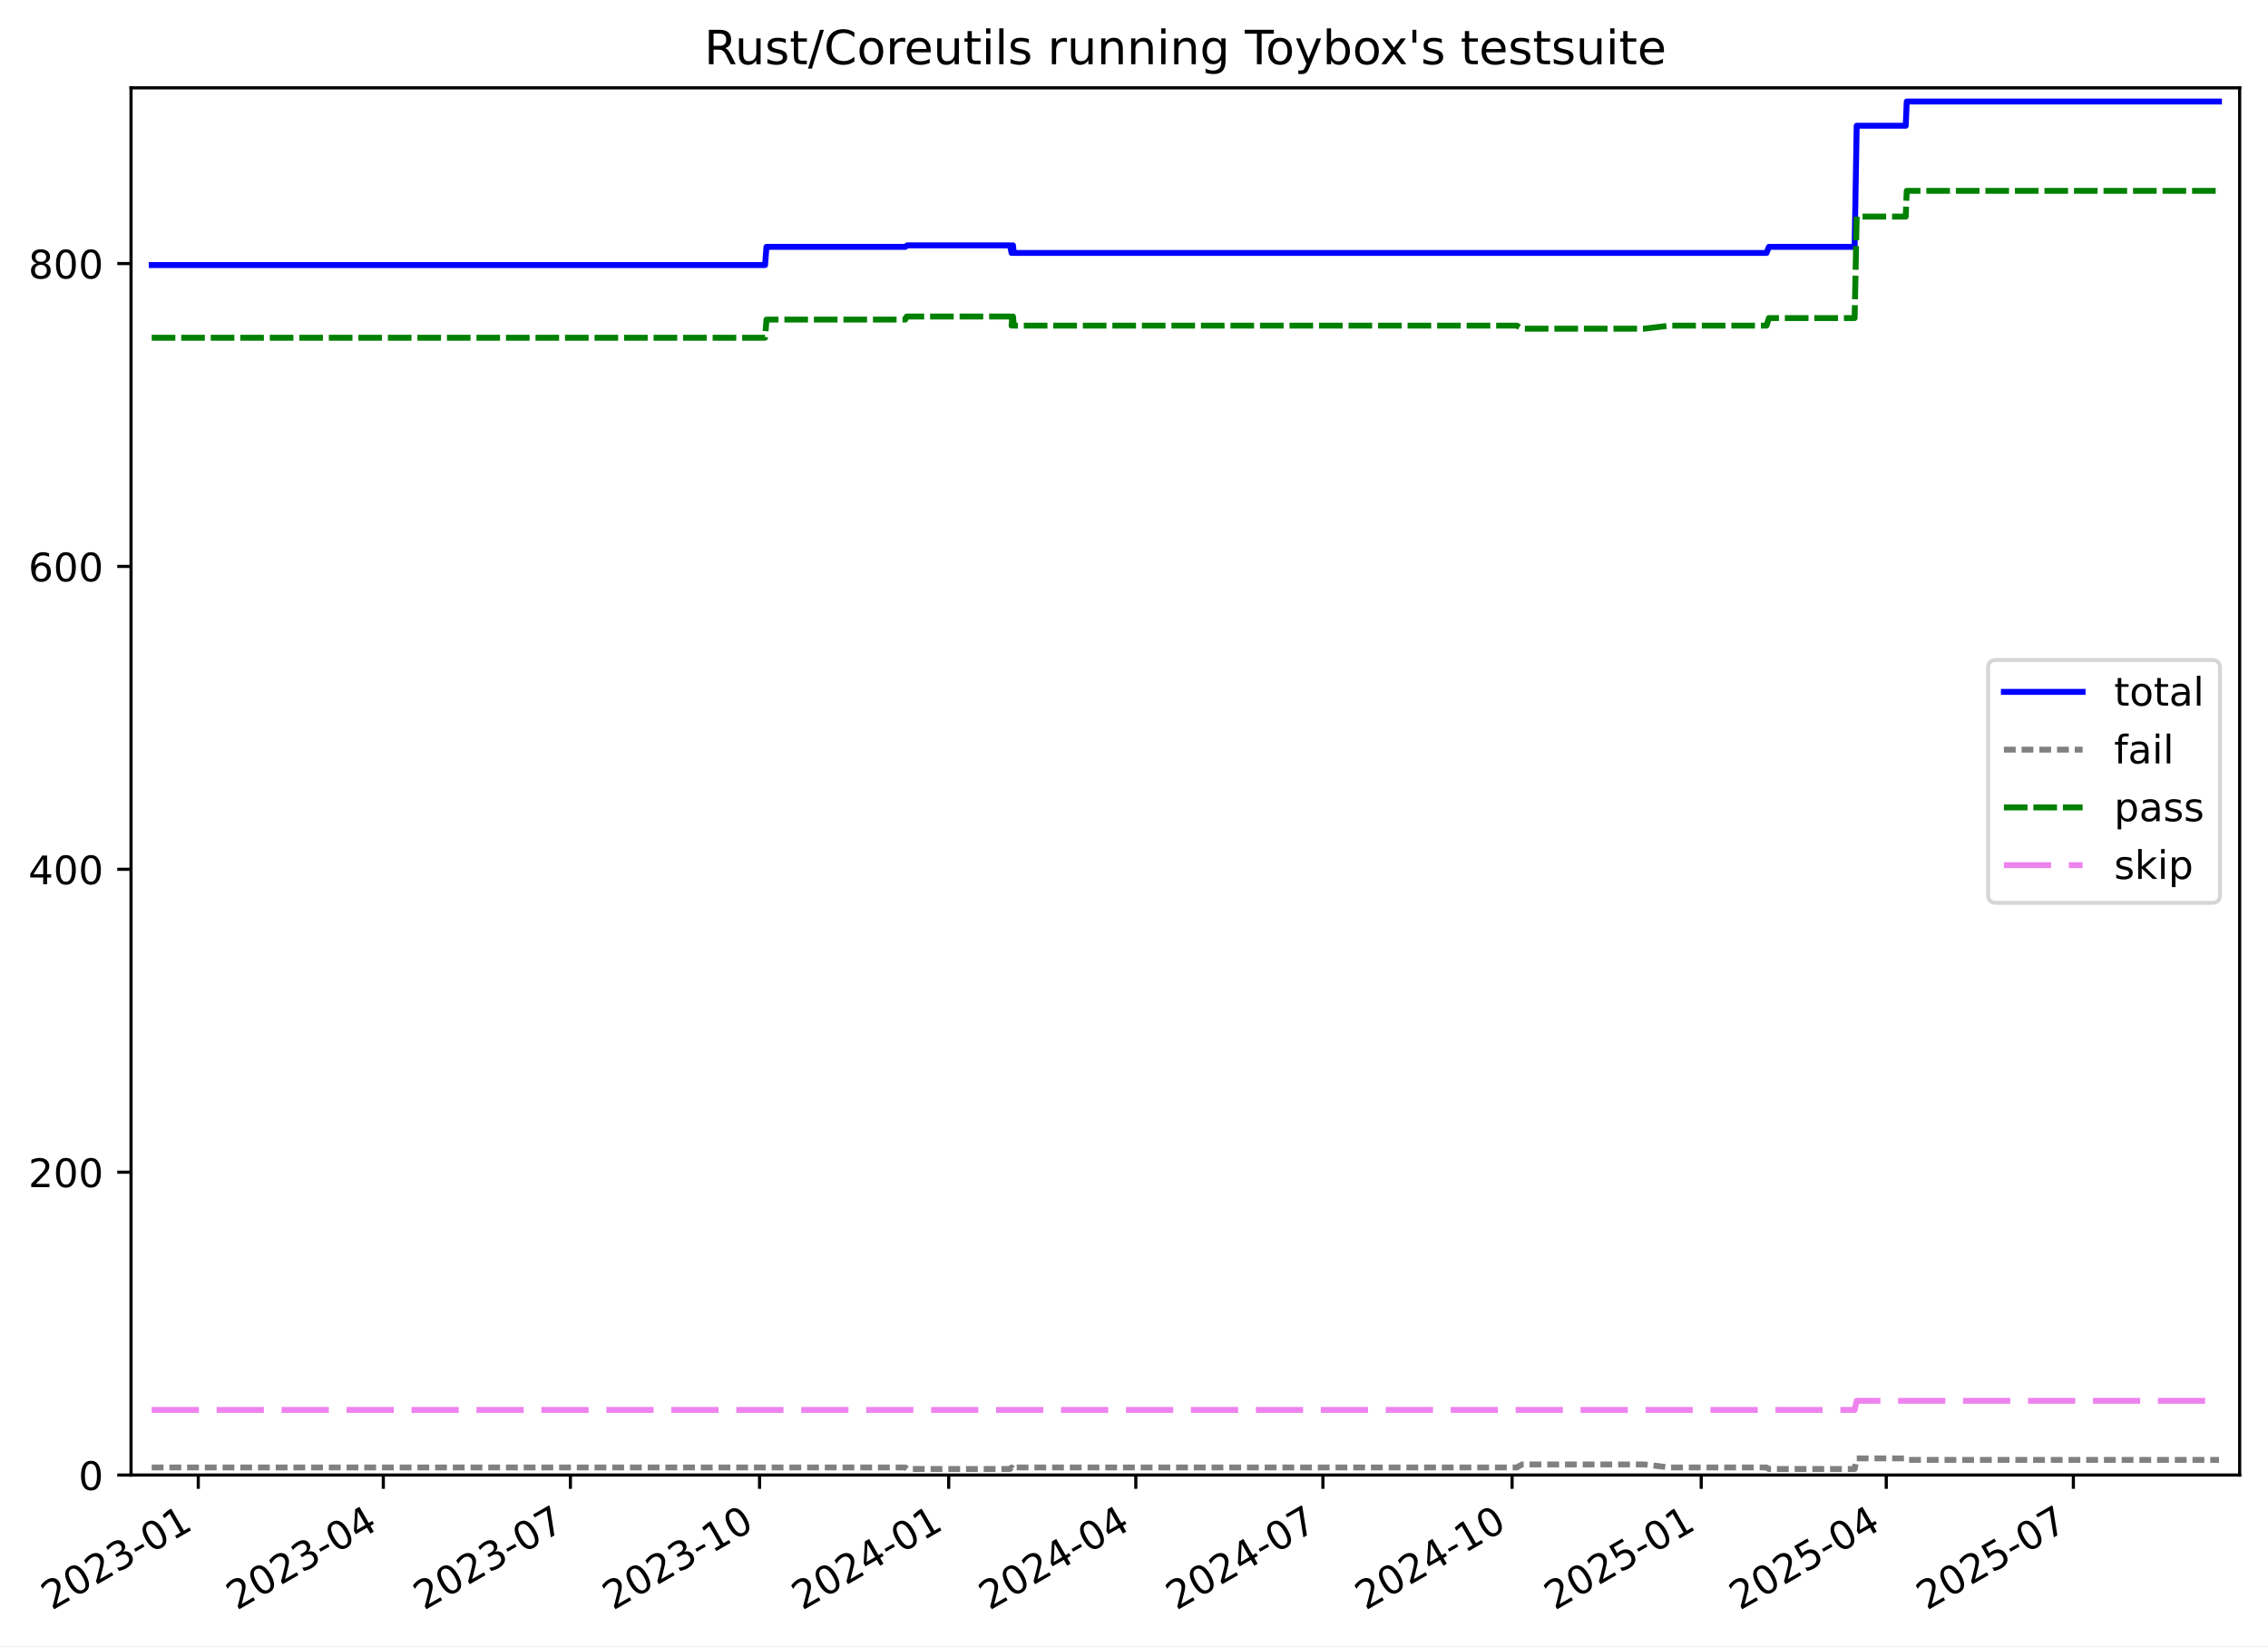
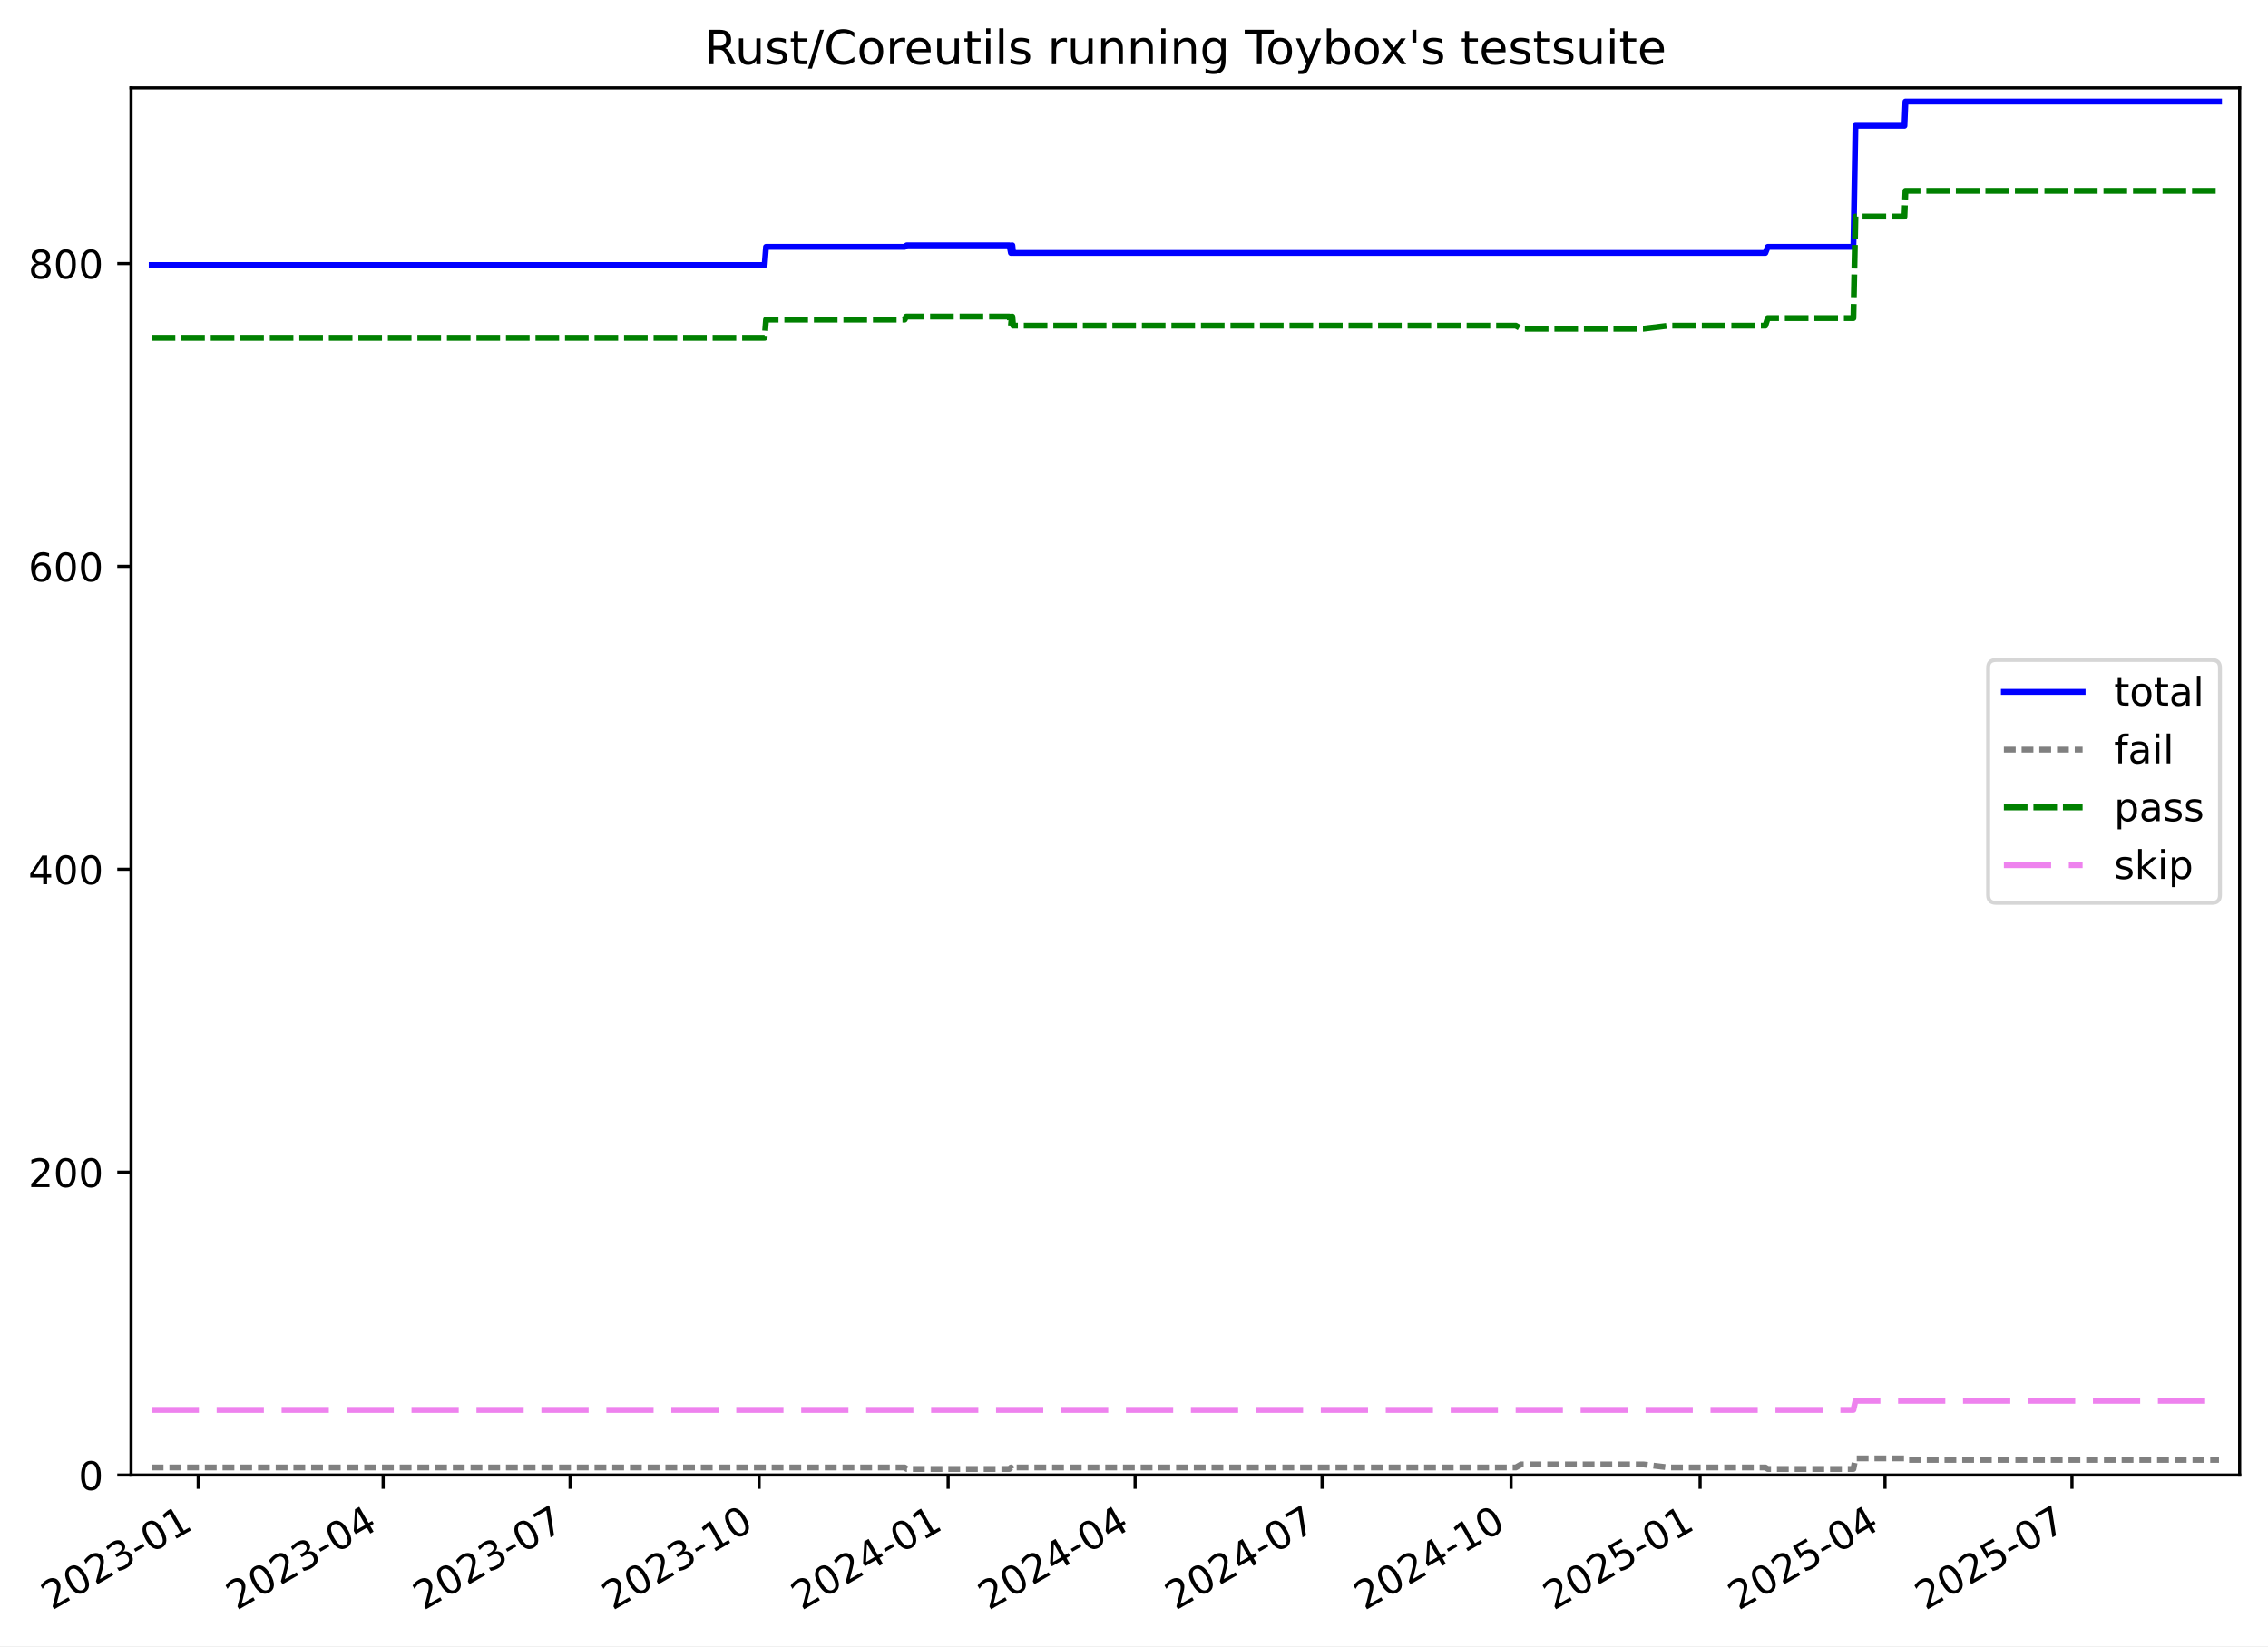
<svg xmlns="http://www.w3.org/2000/svg" xmlns:xlink="http://www.w3.org/1999/xlink" width="576.168pt" height="418.303pt" viewBox="0 0 576.168 418.303" version="1.1">
  <defs>
    <style type="text/css">*{stroke-linejoin: round; stroke-linecap: butt}</style>
  </defs>
  <g id="figure_1">
    <g id="patch_1">
      <path d="M -0 418.303  L 576.168 418.303  L 576.168 0  L -0 0  z " style="fill: #ffffff" />
    </g>
    <g id="axes_1">
      <g id="patch_2">
        <path d="M 33.288 374.83  L 568.967 374.83  L 568.967 22.318  L 33.288 22.318  z " style="fill: #ffffff" />
      </g>
      <g id="matplotlib.axis_1">
        <g id="xtick_1">
          <g id="line2d_1">
            <defs>
-               <path id="mce7ec4422e" d="M 0 0  L 0 3.5  " style="stroke: #000000; stroke-width: 0.8" />
-             </defs>
-             <g>
-               <use xlink:href="#mce7ec4422e" x="50.368" y="374.83" style="stroke: #000000; stroke-width: 0.8" />
+               <path id="mf831e1b6e1" d="M 0 0  L 0 3.5  " style="stroke: #000000; stroke-width: 0.8" />
+             </defs>
+             <g>
+               <use xlink:href="#mf831e1b6e1" x="50.359" y="374.83" style="stroke: #000000; stroke-width: 0.8" />
            </g>
          </g>
          <g id="text_1">
-             <g transform="translate(13.14308 409.302) rotate(-30) scale(0.1 -0.1)">
+             <g transform="translate(13.13456 409.302) rotate(-30) scale(0.1 -0.1)">
              <defs>
                <path id="DejaVuSans-32" d="M 1228 531  L 3431 531  L 3431 0  L 469 0  L 469 531  Q 828 903 1448 1529  Q 2069 2156 2228 2338  Q 2531 2678 2651 2914  Q 2772 3150 2772 3378  Q 2772 3750 2511 3984  Q 2250 4219 1831 4219  Q 1534 4219 1204 4116  Q 875 4013 500 3803  L 500 4441  Q 881 4594 1212 4672  Q 1544 4750 1819 4750  Q 2544 4750 2975 4387  Q 3406 4025 3406 3419  Q 3406 3131 3298 2873  Q 3191 2616 2906 2266  Q 2828 2175 2409 1742  Q 1991 1309 1228 531  z " transform="scale(0.015625)" />
                <path id="DejaVuSans-30" d="M 2034 4250  Q 1547 4250 1301 3770  Q 1056 3291 1056 2328  Q 1056 1369 1301 889  Q 1547 409 2034 409  Q 2525 409 2770 889  Q 3016 1369 3016 2328  Q 3016 3291 2770 3770  Q 2525 4250 2034 4250  z M 2034 4750  Q 2819 4750 3233 4129  Q 3647 3509 3647 2328  Q 3647 1150 3233 529  Q 2819 -91 2034 -91  Q 1250 -91 836 529  Q 422 1150 422 2328  Q 422 3509 836 4129  Q 1250 4750 2034 4750  z " transform="scale(0.015625)" />
                <path id="DejaVuSans-33" d="M 2597 2516  Q 3050 2419 3304 2112  Q 3559 1806 3559 1356  Q 3559 666 3084 287  Q 2609 -91 1734 -91  Q 1441 -91 1130 -33  Q 819 25 488 141  L 488 750  Q 750 597 1062 519  Q 1375 441 1716 441  Q 2309 441 2620 675  Q 2931 909 2931 1356  Q 2931 1769 2642 2001  Q 2353 2234 1838 2234  L 1294 2234  L 1294 2753  L 1863 2753  Q 2328 2753 2575 2939  Q 2822 3125 2822 3475  Q 2822 3834 2567 4026  Q 2313 4219 1838 4219  Q 1578 4219 1281 4162  Q 984 4106 628 3988  L 628 4550  Q 988 4650 1302 4700  Q 1616 4750 1894 4750  Q 2613 4750 3031 4423  Q 3450 4097 3450 3541  Q 3450 3153 3228 2886  Q 3006 2619 2597 2516  z " transform="scale(0.015625)" />
                <path id="DejaVuSans-2d" d="M 313 2009  L 1997 2009  L 1997 1497  L 313 1497  L 313 2009  z " transform="scale(0.015625)" />
                <path id="DejaVuSans-31" d="M 794 531  L 1825 531  L 1825 4091  L 703 3866  L 703 4441  L 1819 4666  L 2450 4666  L 2450 531  L 3481 531  L 3481 0  L 794 0  L 794 531  z " transform="scale(0.015625)" />
              </defs>
              <use xlink:href="#DejaVuSans-32" />
              <use xlink:href="#DejaVuSans-30" x="63.623" />
              <use xlink:href="#DejaVuSans-32" x="127.246" />
              <use xlink:href="#DejaVuSans-33" x="190.869" />
              <use xlink:href="#DejaVuSans-2d" x="254.492" />
              <use xlink:href="#DejaVuSans-30" x="290.576" />
              <use xlink:href="#DejaVuSans-31" x="354.199" />
            </g>
          </g>
        </g>
        <g id="xtick_2">
          <g id="line2d_2">
            <g>
-               <use xlink:href="#mce7ec4422e" x="97.376" y="374.83" style="stroke: #000000; stroke-width: 0.8" />
+               <use xlink:href="#mf831e1b6e1" x="97.334" y="374.83" style="stroke: #000000; stroke-width: 0.8" />
            </g>
          </g>
          <g id="text_2">
-             <g transform="translate(60.15163 409.302) rotate(-30) scale(0.1 -0.1)">
+             <g transform="translate(60.10921 409.302) rotate(-30) scale(0.1 -0.1)">
              <defs>
                <path id="DejaVuSans-34" d="M 2419 4116  L 825 1625  L 2419 1625  L 2419 4116  z M 2253 4666  L 3047 4666  L 3047 1625  L 3713 1625  L 3713 1100  L 3047 1100  L 3047 0  L 2419 0  L 2419 1100  L 313 1100  L 313 1709  L 2253 4666  z " transform="scale(0.015625)" />
              </defs>
              <use xlink:href="#DejaVuSans-32" />
              <use xlink:href="#DejaVuSans-30" x="63.623" />
              <use xlink:href="#DejaVuSans-32" x="127.246" />
              <use xlink:href="#DejaVuSans-33" x="190.869" />
              <use xlink:href="#DejaVuSans-2d" x="254.492" />
              <use xlink:href="#DejaVuSans-30" x="290.576" />
              <use xlink:href="#DejaVuSans-34" x="354.199" />
            </g>
          </g>
        </g>
        <g id="xtick_3">
          <g id="line2d_3">
            <g>
-               <use xlink:href="#mce7ec4422e" x="144.907" y="374.83" style="stroke: #000000; stroke-width: 0.8" />
+               <use xlink:href="#mf831e1b6e1" x="144.831" y="374.83" style="stroke: #000000; stroke-width: 0.8" />
            </g>
          </g>
          <g id="text_3">
-             <g transform="translate(107.6825 409.302) rotate(-30) scale(0.1 -0.1)">
+             <g transform="translate(107.6058 409.302) rotate(-30) scale(0.1 -0.1)">
              <defs>
                <path id="DejaVuSans-37" d="M 525 4666  L 3525 4666  L 3525 4397  L 1831 0  L 1172 0  L 2766 4134  L 525 4134  L 525 4666  z " transform="scale(0.015625)" />
              </defs>
              <use xlink:href="#DejaVuSans-32" />
              <use xlink:href="#DejaVuSans-30" x="63.623" />
              <use xlink:href="#DejaVuSans-32" x="127.246" />
              <use xlink:href="#DejaVuSans-33" x="190.869" />
              <use xlink:href="#DejaVuSans-2d" x="254.492" />
              <use xlink:href="#DejaVuSans-30" x="290.576" />
              <use xlink:href="#DejaVuSans-37" x="354.199" />
            </g>
          </g>
        </g>
        <g id="xtick_4">
          <g id="line2d_4">
            <g>
-               <use xlink:href="#mce7ec4422e" x="192.96" y="374.83" style="stroke: #000000; stroke-width: 0.8" />
+               <use xlink:href="#mf831e1b6e1" x="192.849" y="374.83" style="stroke: #000000; stroke-width: 0.8" />
            </g>
          </g>
          <g id="text_4">
-             <g transform="translate(155.7357 409.302) rotate(-30) scale(0.1 -0.1)">
+             <g transform="translate(155.6243 409.302) rotate(-30) scale(0.1 -0.1)">
              <use xlink:href="#DejaVuSans-32" />
              <use xlink:href="#DejaVuSans-30" x="63.623" />
              <use xlink:href="#DejaVuSans-32" x="127.246" />
              <use xlink:href="#DejaVuSans-33" x="190.869" />
              <use xlink:href="#DejaVuSans-2d" x="254.492" />
              <use xlink:href="#DejaVuSans-31" x="290.576" />
              <use xlink:href="#DejaVuSans-30" x="354.199" />
            </g>
          </g>
        </g>
        <g id="xtick_5">
          <g id="line2d_5">
            <g>
-               <use xlink:href="#mce7ec4422e" x="241.014" y="374.83" style="stroke: #000000; stroke-width: 0.8" />
+               <use xlink:href="#mf831e1b6e1" x="240.868" y="374.83" style="stroke: #000000; stroke-width: 0.8" />
            </g>
          </g>
          <g id="text_5">
-             <g transform="translate(203.7888 409.302) rotate(-30) scale(0.1 -0.1)">
+             <g transform="translate(203.6429 409.302) rotate(-30) scale(0.1 -0.1)">
              <use xlink:href="#DejaVuSans-32" />
              <use xlink:href="#DejaVuSans-30" x="63.623" />
              <use xlink:href="#DejaVuSans-32" x="127.246" />
              <use xlink:href="#DejaVuSans-34" x="190.869" />
              <use xlink:href="#DejaVuSans-2d" x="254.492" />
              <use xlink:href="#DejaVuSans-30" x="290.576" />
              <use xlink:href="#DejaVuSans-31" x="354.199" />
            </g>
          </g>
        </g>
        <g id="xtick_6">
          <g id="line2d_6">
            <g>
-               <use xlink:href="#mce7ec4422e" x="288.545" y="374.83" style="stroke: #000000; stroke-width: 0.8" />
+               <use xlink:href="#mf831e1b6e1" x="288.364" y="374.83" style="stroke: #000000; stroke-width: 0.8" />
            </g>
          </g>
          <g id="text_6">
-             <g transform="translate(251.3197 409.302) rotate(-30) scale(0.1 -0.1)">
+             <g transform="translate(251.1395 409.302) rotate(-30) scale(0.1 -0.1)">
              <use xlink:href="#DejaVuSans-32" />
              <use xlink:href="#DejaVuSans-30" x="63.623" />
              <use xlink:href="#DejaVuSans-32" x="127.246" />
              <use xlink:href="#DejaVuSans-34" x="190.869" />
              <use xlink:href="#DejaVuSans-2d" x="254.492" />
              <use xlink:href="#DejaVuSans-30" x="290.576" />
              <use xlink:href="#DejaVuSans-34" x="354.199" />
            </g>
          </g>
        </g>
        <g id="xtick_7">
          <g id="line2d_7">
            <g>
-               <use xlink:href="#mce7ec4422e" x="336.075" y="374.83" style="stroke: #000000; stroke-width: 0.8" />
+               <use xlink:href="#mf831e1b6e1" x="335.861" y="374.83" style="stroke: #000000; stroke-width: 0.8" />
            </g>
          </g>
          <g id="text_7">
-             <g transform="translate(298.8506 409.302) rotate(-30) scale(0.1 -0.1)">
+             <g transform="translate(298.6361 409.302) rotate(-30) scale(0.1 -0.1)">
              <use xlink:href="#DejaVuSans-32" />
              <use xlink:href="#DejaVuSans-30" x="63.623" />
              <use xlink:href="#DejaVuSans-32" x="127.246" />
              <use xlink:href="#DejaVuSans-34" x="190.869" />
              <use xlink:href="#DejaVuSans-2d" x="254.492" />
              <use xlink:href="#DejaVuSans-30" x="290.576" />
              <use xlink:href="#DejaVuSans-37" x="354.199" />
            </g>
          </g>
        </g>
        <g id="xtick_8">
          <g id="line2d_8">
            <g>
-               <use xlink:href="#mce7ec4422e" x="384.129" y="374.83" style="stroke: #000000; stroke-width: 0.8" />
+               <use xlink:href="#mf831e1b6e1" x="383.879" y="374.83" style="stroke: #000000; stroke-width: 0.8" />
            </g>
          </g>
          <g id="text_8">
-             <g transform="translate(346.9037 409.302) rotate(-30) scale(0.1 -0.1)">
+             <g transform="translate(346.6546 409.302) rotate(-30) scale(0.1 -0.1)">
              <use xlink:href="#DejaVuSans-32" />
              <use xlink:href="#DejaVuSans-30" x="63.623" />
              <use xlink:href="#DejaVuSans-32" x="127.246" />
              <use xlink:href="#DejaVuSans-34" x="190.869" />
              <use xlink:href="#DejaVuSans-2d" x="254.492" />
              <use xlink:href="#DejaVuSans-31" x="290.576" />
              <use xlink:href="#DejaVuSans-30" x="354.199" />
            </g>
          </g>
        </g>
        <g id="xtick_9">
          <g id="line2d_9">
            <g>
-               <use xlink:href="#mce7ec4422e" x="432.182" y="374.83" style="stroke: #000000; stroke-width: 0.8" />
+               <use xlink:href="#mf831e1b6e1" x="431.898" y="374.83" style="stroke: #000000; stroke-width: 0.8" />
            </g>
          </g>
          <g id="text_9">
-             <g transform="translate(394.9569 409.302) rotate(-30) scale(0.1 -0.1)">
+             <g transform="translate(394.6731 409.302) rotate(-30) scale(0.1 -0.1)">
              <defs>
                <path id="DejaVuSans-35" d="M 691 4666  L 3169 4666  L 3169 4134  L 1269 4134  L 1269 2991  Q 1406 3038 1543 3061  Q 1681 3084 1819 3084  Q 2600 3084 3056 2656  Q 3513 2228 3513 1497  Q 3513 744 3044 326  Q 2575 -91 1722 -91  Q 1428 -91 1123 -41  Q 819 9 494 109  L 494 744  Q 775 591 1075 516  Q 1375 441 1709 441  Q 2250 441 2565 725  Q 2881 1009 2881 1497  Q 2881 1984 2565 2268  Q 2250 2553 1709 2553  Q 1456 2553 1204 2497  Q 953 2441 691 2322  L 691 4666  z " transform="scale(0.015625)" />
              </defs>
              <use xlink:href="#DejaVuSans-32" />
              <use xlink:href="#DejaVuSans-30" x="63.623" />
              <use xlink:href="#DejaVuSans-32" x="127.246" />
              <use xlink:href="#DejaVuSans-35" x="190.869" />
              <use xlink:href="#DejaVuSans-2d" x="254.492" />
              <use xlink:href="#DejaVuSans-30" x="290.576" />
              <use xlink:href="#DejaVuSans-31" x="354.199" />
            </g>
          </g>
        </g>
        <g id="xtick_10">
          <g id="line2d_10">
            <g>
-               <use xlink:href="#mce7ec4422e" x="479.19" y="374.83" style="stroke: #000000; stroke-width: 0.8" />
+               <use xlink:href="#mf831e1b6e1" x="478.873" y="374.83" style="stroke: #000000; stroke-width: 0.8" />
            </g>
          </g>
          <g id="text_10">
-             <g transform="translate(441.9655 409.302) rotate(-30) scale(0.1 -0.1)">
+             <g transform="translate(441.6478 409.302) rotate(-30) scale(0.1 -0.1)">
              <use xlink:href="#DejaVuSans-32" />
              <use xlink:href="#DejaVuSans-30" x="63.623" />
              <use xlink:href="#DejaVuSans-32" x="127.246" />
              <use xlink:href="#DejaVuSans-35" x="190.869" />
              <use xlink:href="#DejaVuSans-2d" x="254.492" />
              <use xlink:href="#DejaVuSans-30" x="290.576" />
              <use xlink:href="#DejaVuSans-34" x="354.199" />
            </g>
          </g>
        </g>
        <g id="xtick_11">
          <g id="line2d_11">
            <g>
-               <use xlink:href="#mce7ec4422e" x="526.721" y="374.83" style="stroke: #000000; stroke-width: 0.8" />
+               <use xlink:href="#mf831e1b6e1" x="526.369" y="374.83" style="stroke: #000000; stroke-width: 0.8" />
            </g>
          </g>
          <g id="text_11">
-             <g transform="translate(489.4963 409.302) rotate(-30) scale(0.1 -0.1)">
+             <g transform="translate(489.1444 409.302) rotate(-30) scale(0.1 -0.1)">
              <use xlink:href="#DejaVuSans-32" />
              <use xlink:href="#DejaVuSans-30" x="63.623" />
              <use xlink:href="#DejaVuSans-32" x="127.246" />
              <use xlink:href="#DejaVuSans-35" x="190.869" />
              <use xlink:href="#DejaVuSans-2d" x="254.492" />
              <use xlink:href="#DejaVuSans-30" x="290.576" />
              <use xlink:href="#DejaVuSans-37" x="354.199" />
            </g>
          </g>
        </g>
      </g>
      <g id="matplotlib.axis_2">
        <g id="ytick_1">
          <g id="line2d_12">
            <defs>
-               <path id="m8dcc95d416" d="M 0 0  L -3.5 0  " style="stroke: #000000; stroke-width: 0.8" />
-             </defs>
-             <g>
-               <use xlink:href="#m8dcc95d416" x="33.288" y="374.83" style="stroke: #000000; stroke-width: 0.8" />
+               <path id="m88d46de8b2" d="M 0 0  L -3.5 0  " style="stroke: #000000; stroke-width: 0.8" />
+             </defs>
+             <g>
+               <use xlink:href="#m88d46de8b2" x="33.288" y="374.83" style="stroke: #000000; stroke-width: 0.8" />
            </g>
          </g>
          <g id="text_12">
            <g transform="translate(19.925 378.6293) scale(0.1 -0.1)">
              <use xlink:href="#DejaVuSans-30" />
            </g>
          </g>
        </g>
        <g id="ytick_2">
          <g id="line2d_13">
            <g>
-               <use xlink:href="#m8dcc95d416" x="33.288" y="297.865" style="stroke: #000000; stroke-width: 0.8" />
+               <use xlink:href="#m88d46de8b2" x="33.288" y="297.865" style="stroke: #000000; stroke-width: 0.8" />
            </g>
          </g>
          <g id="text_13">
            <g transform="translate(7.2 301.6642) scale(0.1 -0.1)">
              <use xlink:href="#DejaVuSans-32" />
              <use xlink:href="#DejaVuSans-30" x="63.623" />
              <use xlink:href="#DejaVuSans-30" x="127.246" />
            </g>
          </g>
        </g>
        <g id="ytick_3">
          <g id="line2d_14">
            <g>
-               <use xlink:href="#m8dcc95d416" x="33.288" y="220.9" style="stroke: #000000; stroke-width: 0.8" />
+               <use xlink:href="#m88d46de8b2" x="33.288" y="220.9" style="stroke: #000000; stroke-width: 0.8" />
            </g>
          </g>
          <g id="text_14">
            <g transform="translate(7.2 224.699) scale(0.1 -0.1)">
              <use xlink:href="#DejaVuSans-34" />
              <use xlink:href="#DejaVuSans-30" x="63.623" />
              <use xlink:href="#DejaVuSans-30" x="127.246" />
            </g>
          </g>
        </g>
        <g id="ytick_4">
          <g id="line2d_15">
            <g>
-               <use xlink:href="#m8dcc95d416" x="33.288" y="143.935" style="stroke: #000000; stroke-width: 0.8" />
+               <use xlink:href="#m88d46de8b2" x="33.288" y="143.935" style="stroke: #000000; stroke-width: 0.8" />
            </g>
          </g>
          <g id="text_15">
            <g transform="translate(7.2 147.7338) scale(0.1 -0.1)">
              <defs>
                <path id="DejaVuSans-36" d="M 2113 2584  Q 1688 2584 1439 2293  Q 1191 2003 1191 1497  Q 1191 994 1439 701  Q 1688 409 2113 409  Q 2538 409 2786 701  Q 3034 994 3034 1497  Q 3034 2003 2786 2293  Q 2538 2584 2113 2584  z M 3366 4563  L 3366 3988  Q 3128 4100 2886 4159  Q 2644 4219 2406 4219  Q 1781 4219 1451 3797  Q 1122 3375 1075 2522  Q 1259 2794 1537 2939  Q 1816 3084 2150 3084  Q 2853 3084 3261 2657  Q 3669 2231 3669 1497  Q 3669 778 3244 343  Q 2819 -91 2113 -91  Q 1303 -91 875 529  Q 447 1150 447 2328  Q 447 3434 972 4092  Q 1497 4750 2381 4750  Q 2619 4750 2861 4703  Q 3103 4656 3366 4563  z " transform="scale(0.015625)" />
              </defs>
              <use xlink:href="#DejaVuSans-36" />
              <use xlink:href="#DejaVuSans-30" x="63.623" />
              <use xlink:href="#DejaVuSans-30" x="127.246" />
            </g>
          </g>
        </g>
        <g id="ytick_5">
          <g id="line2d_16">
            <g>
-               <use xlink:href="#m8dcc95d416" x="33.288" y="66.969" style="stroke: #000000; stroke-width: 0.8" />
+               <use xlink:href="#m88d46de8b2" x="33.288" y="66.969" style="stroke: #000000; stroke-width: 0.8" />
            </g>
          </g>
          <g id="text_16">
            <g transform="translate(7.2 70.76868) scale(0.1 -0.1)">
              <defs>
                <path id="DejaVuSans-38" d="M 2034 2216  Q 1584 2216 1326 1975  Q 1069 1734 1069 1313  Q 1069 891 1326 650  Q 1584 409 2034 409  Q 2484 409 2743 651  Q 3003 894 3003 1313  Q 3003 1734 2745 1975  Q 2488 2216 2034 2216  z M 1403 2484  Q 997 2584 770 2862  Q 544 3141 544 3541  Q 544 4100 942 4425  Q 1341 4750 2034 4750  Q 2731 4750 3128 4425  Q 3525 4100 3525 3541  Q 3525 3141 3298 2862  Q 3072 2584 2669 2484  Q 3125 2378 3379 2068  Q 3634 1759 3634 1313  Q 3634 634 3220 271  Q 2806 -91 2034 -91  Q 1263 -91 848 271  Q 434 634 434 1313  Q 434 1759 690 2068  Q 947 2378 1403 2484  z M 1172 3481  Q 1172 3119 1398 2916  Q 1625 2713 2034 2713  Q 2441 2713 2670 2916  Q 2900 3119 2900 3481  Q 2900 3844 2670 4047  Q 2441 4250 2034 4250  Q 1625 4250 1398 4047  Q 1172 3844 1172 3481  z " transform="scale(0.015625)" />
              </defs>
              <use xlink:href="#DejaVuSans-38" />
              <use xlink:href="#DejaVuSans-30" x="63.623" />
              <use xlink:href="#DejaVuSans-30" x="127.246" />
            </g>
          </g>
        </g>
      </g>
      <g id="line2d_17">
-         <path d="M 38.539 67.354  L 194.357 67.354  L 194.717 62.736  L 229.974 62.736  L 230.486 62.352  L 256.596 62.352  L 256.982 64.276  L 257.18 62.352  L 257.342 62.352  L 257.542 64.276  L 448.769 64.276  L 449.382 62.736  L 471.153 62.736  L 471.677 31.95  L 484.133 31.95  L 484.394 25.793  L 563.716 25.793  L 563.716 25.793  " clip-path="url(#p8f0726b408)" style="fill: none; stroke: #0000ff; stroke-width: 1.5; stroke-linecap: square" />
+         <path d="M 38.539 67.354  L 194.244 67.354  L 194.604 62.736  L 229.836 62.736  L 230.347 62.352  L 256.439 62.352  L 256.825 64.276  L 257.022 62.352  L 257.185 62.352  L 257.384 64.276  L 448.473 64.276  L 449.086 62.736  L 470.841 62.736  L 471.365 31.95  L 483.812 31.95  L 484.072 25.793  L 563.716 25.793  L 563.716 25.793  " clip-path="url(#p25fa03f1d7)" style="fill: none; stroke: #0000ff; stroke-width: 1.5; stroke-linecap: square" />
      </g>
      <g id="line2d_18">
-         <path d="M 38.539 372.906  L 229.974 372.906  L 230.486 373.291  L 256.596 373.291  L 256.982 372.906  L 257.18 373.291  L 257.342 373.291  L 257.542 372.906  L 385.331 372.906  L 386.653 372.136  L 417.79 372.136  L 424.145 372.906  L 448.769 372.906  L 449.382 373.291  L 471.153 373.291  L 471.677 370.597  L 484.133 370.597  L 484.394 370.982  L 563.716 370.982  L 563.716 370.982  " clip-path="url(#p8f0726b408)" style="fill: none; stroke-dasharray: 3,1.5; stroke-dashoffset: 0; stroke: #808080; stroke-width: 1.5" />
+         <path d="M 38.539 372.906  L 229.836 372.906  L 230.347 373.291  L 256.439 373.291  L 256.825 372.906  L 257.022 373.291  L 257.185 373.291  L 257.384 372.906  L 385.081 372.906  L 386.402 372.136  L 417.517 372.136  L 423.867 372.906  L 448.473 372.906  L 449.086 373.291  L 470.841 373.291  L 471.365 370.597  L 483.812 370.597  L 484.072 370.982  L 563.716 370.982  L 563.716 370.982  " clip-path="url(#p25fa03f1d7)" style="fill: none; stroke-dasharray: 3,1.5; stroke-dashoffset: 0; stroke: #808080; stroke-width: 1.5" />
      </g>
      <g id="line2d_19">
-         <path d="M 38.539 85.826  L 194.357 85.826  L 194.717 81.208  L 229.974 81.208  L 230.344 80.438  L 256.596 80.438  L 256.982 82.747  L 257.18 80.438  L 257.342 80.438  L 257.542 82.747  L 385.331 82.747  L 386.653 83.517  L 417.79 83.517  L 424.145 82.747  L 448.769 82.747  L 449.382 80.823  L 471.153 80.823  L 471.677 55.04  L 484.133 55.04  L 484.394 48.498  L 563.716 48.498  L 563.716 48.498  " clip-path="url(#p8f0726b408)" style="fill: none; stroke-dasharray: 6,1.5; stroke-dashoffset: 0; stroke: #008000; stroke-width: 1.5" />
+         <path d="M 38.539 85.826  L 194.244 85.826  L 194.604 81.208  L 229.836 81.208  L 230.206 80.438  L 256.439 80.438  L 256.825 82.747  L 257.022 80.438  L 257.185 80.438  L 257.384 82.747  L 385.081 82.747  L 386.402 83.517  L 417.517 83.517  L 423.867 82.747  L 448.473 82.747  L 449.086 80.823  L 470.841 80.823  L 471.365 55.04  L 483.812 55.04  L 484.072 48.498  L 563.716 48.498  L 563.716 48.498  " clip-path="url(#p25fa03f1d7)" style="fill: none; stroke-dasharray: 6,1.5; stroke-dashoffset: 0; stroke: #008000; stroke-width: 1.5" />
      </g>
      <g id="line2d_20">
-         <path d="M 38.539 358.283  L 471.153 358.283  L 471.677 355.974  L 563.716 355.974  L 563.716 355.974  " clip-path="url(#p8f0726b408)" style="fill: none; stroke-dasharray: 12,4.5; stroke-dashoffset: 0; stroke: #ee82ee; stroke-width: 1.5" />
+         <path d="M 38.539 358.283  L 470.841 358.283  L 471.365 355.974  L 563.716 355.974  L 563.716 355.974  " clip-path="url(#p25fa03f1d7)" style="fill: none; stroke-dasharray: 12,4.5; stroke-dashoffset: 0; stroke: #ee82ee; stroke-width: 1.5" />
      </g>
      <g id="patch_3">
        <path d="M 33.288 374.83  L 33.288 22.318  " style="fill: none; stroke: #000000; stroke-width: 0.8; stroke-linejoin: miter; stroke-linecap: square" />
      </g>
      <g id="patch_4">
        <path d="M 568.967 374.83  L 568.967 22.318  " style="fill: none; stroke: #000000; stroke-width: 0.8; stroke-linejoin: miter; stroke-linecap: square" />
      </g>
      <g id="patch_5">
        <path d="M 33.288 374.83  L 568.967 374.83  " style="fill: none; stroke: #000000; stroke-width: 0.8; stroke-linejoin: miter; stroke-linecap: square" />
      </g>
      <g id="patch_6">
        <path d="M 33.288 22.318  L 568.967 22.318  " style="fill: none; stroke: #000000; stroke-width: 0.8; stroke-linejoin: miter; stroke-linecap: square" />
      </g>
      <g id="text_17">
        <g transform="translate(178.9084 16.31812) scale(0.12 -0.12)">
          <defs>
            <path id="DejaVuSans-52" d="M 2841 2188  Q 3044 2119 3236 1894  Q 3428 1669 3622 1275  L 4263 0  L 3584 0  L 2988 1197  Q 2756 1666 2539 1819  Q 2322 1972 1947 1972  L 1259 1972  L 1259 0  L 628 0  L 628 4666  L 2053 4666  Q 2853 4666 3247 4331  Q 3641 3997 3641 3322  Q 3641 2881 3436 2590  Q 3231 2300 2841 2188  z M 1259 4147  L 1259 2491  L 2053 2491  Q 2509 2491 2742 2702  Q 2975 2913 2975 3322  Q 2975 3731 2742 3939  Q 2509 4147 2053 4147  L 1259 4147  z " transform="scale(0.015625)" />
            <path id="DejaVuSans-75" d="M 544 1381  L 544 3500  L 1119 3500  L 1119 1403  Q 1119 906 1312 657  Q 1506 409 1894 409  Q 2359 409 2629 706  Q 2900 1003 2900 1516  L 2900 3500  L 3475 3500  L 3475 0  L 2900 0  L 2900 538  Q 2691 219 2414 64  Q 2138 -91 1772 -91  Q 1169 -91 856 284  Q 544 659 544 1381  z M 1991 3584  L 1991 3584  z " transform="scale(0.015625)" />
            <path id="DejaVuSans-73" d="M 2834 3397  L 2834 2853  Q 2591 2978 2328 3040  Q 2066 3103 1784 3103  Q 1356 3103 1142 2972  Q 928 2841 928 2578  Q 928 2378 1081 2264  Q 1234 2150 1697 2047  L 1894 2003  Q 2506 1872 2764 1633  Q 3022 1394 3022 966  Q 3022 478 2636 193  Q 2250 -91 1575 -91  Q 1294 -91 989 -36  Q 684 19 347 128  L 347 722  Q 666 556 975 473  Q 1284 391 1588 391  Q 1994 391 2212 530  Q 2431 669 2431 922  Q 2431 1156 2273 1281  Q 2116 1406 1581 1522  L 1381 1569  Q 847 1681 609 1914  Q 372 2147 372 2553  Q 372 3047 722 3315  Q 1072 3584 1716 3584  Q 2034 3584 2315 3537  Q 2597 3491 2834 3397  z " transform="scale(0.015625)" />
            <path id="DejaVuSans-74" d="M 1172 4494  L 1172 3500  L 2356 3500  L 2356 3053  L 1172 3053  L 1172 1153  Q 1172 725 1289 603  Q 1406 481 1766 481  L 2356 481  L 2356 0  L 1766 0  Q 1100 0 847 248  Q 594 497 594 1153  L 594 3053  L 172 3053  L 172 3500  L 594 3500  L 594 4494  L 1172 4494  z " transform="scale(0.015625)" />
            <path id="DejaVuSans-2f" d="M 1625 4666  L 2156 4666  L 531 -594  L 0 -594  L 1625 4666  z " transform="scale(0.015625)" />
            <path id="DejaVuSans-43" d="M 4122 4306  L 4122 3641  Q 3803 3938 3442 4084  Q 3081 4231 2675 4231  Q 1875 4231 1450 3742  Q 1025 3253 1025 2328  Q 1025 1406 1450 917  Q 1875 428 2675 428  Q 3081 428 3442 575  Q 3803 722 4122 1019  L 4122 359  Q 3791 134 3420 21  Q 3050 -91 2638 -91  Q 1578 -91 968 557  Q 359 1206 359 2328  Q 359 3453 968 4101  Q 1578 4750 2638 4750  Q 3056 4750 3426 4639  Q 3797 4528 4122 4306  z " transform="scale(0.015625)" />
            <path id="DejaVuSans-6f" d="M 1959 3097  Q 1497 3097 1228 2736  Q 959 2375 959 1747  Q 959 1119 1226 758  Q 1494 397 1959 397  Q 2419 397 2687 759  Q 2956 1122 2956 1747  Q 2956 2369 2687 2733  Q 2419 3097 1959 3097  z M 1959 3584  Q 2709 3584 3137 3096  Q 3566 2609 3566 1747  Q 3566 888 3137 398  Q 2709 -91 1959 -91  Q 1206 -91 779 398  Q 353 888 353 1747  Q 353 2609 779 3096  Q 1206 3584 1959 3584  z " transform="scale(0.015625)" />
            <path id="DejaVuSans-72" d="M 2631 2963  Q 2534 3019 2420 3045  Q 2306 3072 2169 3072  Q 1681 3072 1420 2755  Q 1159 2438 1159 1844  L 1159 0  L 581 0  L 581 3500  L 1159 3500  L 1159 2956  Q 1341 3275 1631 3429  Q 1922 3584 2338 3584  Q 2397 3584 2469 3576  Q 2541 3569 2628 3553  L 2631 2963  z " transform="scale(0.015625)" />
            <path id="DejaVuSans-65" d="M 3597 1894  L 3597 1613  L 953 1613  Q 991 1019 1311 708  Q 1631 397 2203 397  Q 2534 397 2845 478  Q 3156 559 3463 722  L 3463 178  Q 3153 47 2828 -22  Q 2503 -91 2169 -91  Q 1331 -91 842 396  Q 353 884 353 1716  Q 353 2575 817 3079  Q 1281 3584 2069 3584  Q 2775 3584 3186 3129  Q 3597 2675 3597 1894  z M 3022 2063  Q 3016 2534 2758 2815  Q 2500 3097 2075 3097  Q 1594 3097 1305 2825  Q 1016 2553 972 2059  L 3022 2063  z " transform="scale(0.015625)" />
            <path id="DejaVuSans-69" d="M 603 3500  L 1178 3500  L 1178 0  L 603 0  L 603 3500  z M 603 4863  L 1178 4863  L 1178 4134  L 603 4134  L 603 4863  z " transform="scale(0.015625)" />
            <path id="DejaVuSans-6c" d="M 603 4863  L 1178 4863  L 1178 0  L 603 0  L 603 4863  z " transform="scale(0.015625)" />
            <path id="DejaVuSans-20" transform="scale(0.015625)" />
            <path id="DejaVuSans-6e" d="M 3513 2113  L 3513 0  L 2938 0  L 2938 2094  Q 2938 2591 2744 2837  Q 2550 3084 2163 3084  Q 1697 3084 1428 2787  Q 1159 2491 1159 1978  L 1159 0  L 581 0  L 581 3500  L 1159 3500  L 1159 2956  Q 1366 3272 1645 3428  Q 1925 3584 2291 3584  Q 2894 3584 3203 3211  Q 3513 2838 3513 2113  z " transform="scale(0.015625)" />
            <path id="DejaVuSans-67" d="M 2906 1791  Q 2906 2416 2648 2759  Q 2391 3103 1925 3103  Q 1463 3103 1205 2759  Q 947 2416 947 1791  Q 947 1169 1205 825  Q 1463 481 1925 481  Q 2391 481 2648 825  Q 2906 1169 2906 1791  z M 3481 434  Q 3481 -459 3084 -895  Q 2688 -1331 1869 -1331  Q 1566 -1331 1297 -1286  Q 1028 -1241 775 -1147  L 775 -588  Q 1028 -725 1275 -790  Q 1522 -856 1778 -856  Q 2344 -856 2625 -561  Q 2906 -266 2906 331  L 2906 616  Q 2728 306 2450 153  Q 2172 0 1784 0  Q 1141 0 747 490  Q 353 981 353 1791  Q 353 2603 747 3093  Q 1141 3584 1784 3584  Q 2172 3584 2450 3431  Q 2728 3278 2906 2969  L 2906 3500  L 3481 3500  L 3481 434  z " transform="scale(0.015625)" />
            <path id="DejaVuSans-54" d="M -19 4666  L 3928 4666  L 3928 4134  L 2272 4134  L 2272 0  L 1638 0  L 1638 4134  L -19 4134  L -19 4666  z " transform="scale(0.015625)" />
            <path id="DejaVuSans-79" d="M 2059 -325  Q 1816 -950 1584 -1140  Q 1353 -1331 966 -1331  L 506 -1331  L 506 -850  L 844 -850  Q 1081 -850 1212 -737  Q 1344 -625 1503 -206  L 1606 56  L 191 3500  L 800 3500  L 1894 763  L 2988 3500  L 3597 3500  L 2059 -325  z " transform="scale(0.015625)" />
            <path id="DejaVuSans-62" d="M 3116 1747  Q 3116 2381 2855 2742  Q 2594 3103 2138 3103  Q 1681 3103 1420 2742  Q 1159 2381 1159 1747  Q 1159 1113 1420 752  Q 1681 391 2138 391  Q 2594 391 2855 752  Q 3116 1113 3116 1747  z M 1159 2969  Q 1341 3281 1617 3432  Q 1894 3584 2278 3584  Q 2916 3584 3314 3078  Q 3713 2572 3713 1747  Q 3713 922 3314 415  Q 2916 -91 2278 -91  Q 1894 -91 1617 61  Q 1341 213 1159 525  L 1159 0  L 581 0  L 581 4863  L 1159 4863  L 1159 2969  z " transform="scale(0.015625)" />
            <path id="DejaVuSans-78" d="M 3513 3500  L 2247 1797  L 3578 0  L 2900 0  L 1881 1375  L 863 0  L 184 0  L 1544 1831  L 300 3500  L 978 3500  L 1906 2253  L 2834 3500  L 3513 3500  z " transform="scale(0.015625)" />
            <path id="DejaVuSans-27" d="M 1147 4666  L 1147 2931  L 616 2931  L 616 4666  L 1147 4666  z " transform="scale(0.015625)" />
          </defs>
          <use xlink:href="#DejaVuSans-52" />
          <use xlink:href="#DejaVuSans-75" x="64.982" />
          <use xlink:href="#DejaVuSans-73" x="128.361" />
          <use xlink:href="#DejaVuSans-74" x="180.461" />
          <use xlink:href="#DejaVuSans-2f" x="219.67" />
          <use xlink:href="#DejaVuSans-43" x="253.361" />
          <use xlink:href="#DejaVuSans-6f" x="323.186" />
          <use xlink:href="#DejaVuSans-72" x="384.367" />
          <use xlink:href="#DejaVuSans-65" x="423.23" />
          <use xlink:href="#DejaVuSans-75" x="484.754" />
          <use xlink:href="#DejaVuSans-74" x="548.133" />
          <use xlink:href="#DejaVuSans-69" x="587.342" />
          <use xlink:href="#DejaVuSans-6c" x="615.125" />
          <use xlink:href="#DejaVuSans-73" x="642.908" />
          <use xlink:href="#DejaVuSans-20" x="695.008" />
          <use xlink:href="#DejaVuSans-72" x="726.795" />
          <use xlink:href="#DejaVuSans-75" x="767.908" />
          <use xlink:href="#DejaVuSans-6e" x="831.287" />
          <use xlink:href="#DejaVuSans-6e" x="894.666" />
          <use xlink:href="#DejaVuSans-69" x="958.045" />
          <use xlink:href="#DejaVuSans-6e" x="985.828" />
          <use xlink:href="#DejaVuSans-67" x="1049.207" />
          <use xlink:href="#DejaVuSans-20" x="1112.684" />
          <use xlink:href="#DejaVuSans-54" x="1144.471" />
          <use xlink:href="#DejaVuSans-6f" x="1188.555" />
          <use xlink:href="#DejaVuSans-79" x="1249.736" />
          <use xlink:href="#DejaVuSans-62" x="1308.916" />
          <use xlink:href="#DejaVuSans-6f" x="1372.393" />
          <use xlink:href="#DejaVuSans-78" x="1430.449" />
          <use xlink:href="#DejaVuSans-27" x="1489.629" />
          <use xlink:href="#DejaVuSans-73" x="1517.119" />
          <use xlink:href="#DejaVuSans-20" x="1569.219" />
          <use xlink:href="#DejaVuSans-74" x="1601.006" />
          <use xlink:href="#DejaVuSans-65" x="1640.215" />
          <use xlink:href="#DejaVuSans-73" x="1701.738" />
          <use xlink:href="#DejaVuSans-74" x="1753.838" />
          <use xlink:href="#DejaVuSans-73" x="1793.047" />
          <use xlink:href="#DejaVuSans-75" x="1845.146" />
          <use xlink:href="#DejaVuSans-69" x="1908.525" />
          <use xlink:href="#DejaVuSans-74" x="1936.309" />
          <use xlink:href="#DejaVuSans-65" x="1975.518" />
        </g>
      </g>
      <g id="legend_1">
        <g id="patch_7">
          <path d="M 507.072 229.43  L 561.967 229.43  Q 563.967 229.43 563.967 227.43  L 563.967 169.718  Q 563.967 167.718 561.967 167.718  L 507.072 167.718  Q 505.072 167.718 505.072 169.718  L 505.072 227.43  Q 505.072 229.43 507.072 229.43  z " style="fill: #ffffff; opacity: 0.8; stroke: #cccccc; stroke-linejoin: miter" />
        </g>
        <g id="line2d_21">
          <path d="M 509.072 175.816  L 519.072 175.816  L 529.072 175.816  " style="fill: none; stroke: #0000ff; stroke-width: 1.5; stroke-linecap: square" />
        </g>
        <g id="text_18">
          <g transform="translate(537.0722 179.3163) scale(0.1 -0.1)">
            <defs>
              <path id="DejaVuSans-61" d="M 2194 1759  Q 1497 1759 1228 1600  Q 959 1441 959 1056  Q 959 750 1161 570  Q 1363 391 1709 391  Q 2188 391 2477 730  Q 2766 1069 2766 1631  L 2766 1759  L 2194 1759  z M 3341 1997  L 3341 0  L 2766 0  L 2766 531  Q 2569 213 2275 61  Q 1981 -91 1556 -91  Q 1019 -91 701 211  Q 384 513 384 1019  Q 384 1609 779 1909  Q 1175 2209 1959 2209  L 2766 2209  L 2766 2266  Q 2766 2663 2505 2880  Q 2244 3097 1772 3097  Q 1472 3097 1187 3025  Q 903 2953 641 2809  L 641 3341  Q 956 3463 1253 3523  Q 1550 3584 1831 3584  Q 2591 3584 2966 3190  Q 3341 2797 3341 1997  z " transform="scale(0.015625)" />
            </defs>
            <use xlink:href="#DejaVuSans-74" />
            <use xlink:href="#DejaVuSans-6f" x="39.209" />
            <use xlink:href="#DejaVuSans-74" x="100.391" />
            <use xlink:href="#DejaVuSans-61" x="139.6" />
            <use xlink:href="#DejaVuSans-6c" x="200.879" />
          </g>
        </g>
        <g id="line2d_22">
          <path d="M 509.072 190.494  L 519.072 190.494  L 529.072 190.494  " style="fill: none; stroke-dasharray: 3,1.5; stroke-dashoffset: 0; stroke: #808080; stroke-width: 1.5" />
        </g>
        <g id="text_19">
          <g transform="translate(537.0722 193.9944) scale(0.1 -0.1)">
            <defs>
              <path id="DejaVuSans-66" d="M 2375 4863  L 2375 4384  L 1825 4384  Q 1516 4384 1395 4259  Q 1275 4134 1275 3809  L 1275 3500  L 2222 3500  L 2222 3053  L 1275 3053  L 1275 0  L 697 0  L 697 3053  L 147 3053  L 147 3500  L 697 3500  L 697 3744  Q 697 4328 969 4595  Q 1241 4863 1831 4863  L 2375 4863  z " transform="scale(0.015625)" />
            </defs>
            <use xlink:href="#DejaVuSans-66" />
            <use xlink:href="#DejaVuSans-61" x="35.205" />
            <use xlink:href="#DejaVuSans-69" x="96.484" />
            <use xlink:href="#DejaVuSans-6c" x="124.268" />
          </g>
        </g>
        <g id="line2d_23">
          <path d="M 509.072 205.173  L 519.072 205.173  L 529.072 205.173  " style="fill: none; stroke-dasharray: 6,1.5; stroke-dashoffset: 0; stroke: #008000; stroke-width: 1.5" />
        </g>
        <g id="text_20">
          <g transform="translate(537.0722 208.6726) scale(0.1 -0.1)">
            <defs>
              <path id="DejaVuSans-70" d="M 1159 525  L 1159 -1331  L 581 -1331  L 581 3500  L 1159 3500  L 1159 2969  Q 1341 3281 1617 3432  Q 1894 3584 2278 3584  Q 2916 3584 3314 3078  Q 3713 2572 3713 1747  Q 3713 922 3314 415  Q 2916 -91 2278 -91  Q 1894 -91 1617 61  Q 1341 213 1159 525  z M 3116 1747  Q 3116 2381 2855 2742  Q 2594 3103 2138 3103  Q 1681 3103 1420 2742  Q 1159 2381 1159 1747  Q 1159 1113 1420 752  Q 1681 391 2138 391  Q 2594 391 2855 752  Q 3116 1113 3116 1747  z " transform="scale(0.015625)" />
            </defs>
            <use xlink:href="#DejaVuSans-70" />
            <use xlink:href="#DejaVuSans-61" x="63.477" />
            <use xlink:href="#DejaVuSans-73" x="124.756" />
            <use xlink:href="#DejaVuSans-73" x="176.855" />
          </g>
        </g>
        <g id="line2d_24">
          <path d="M 509.072 219.851  L 519.072 219.851  L 529.072 219.851  " style="fill: none; stroke-dasharray: 12,4.5; stroke-dashoffset: 0; stroke: #ee82ee; stroke-width: 1.5" />
        </g>
        <g id="text_21">
          <g transform="translate(537.0722 223.3507) scale(0.1 -0.1)">
            <defs>
              <path id="DejaVuSans-6b" d="M 581 4863  L 1159 4863  L 1159 1991  L 2875 3500  L 3609 3500  L 1753 1863  L 3688 0  L 2938 0  L 1159 1709  L 1159 0  L 581 0  L 581 4863  z " transform="scale(0.015625)" />
            </defs>
            <use xlink:href="#DejaVuSans-73" />
            <use xlink:href="#DejaVuSans-6b" x="52.1" />
            <use xlink:href="#DejaVuSans-69" x="110.01" />
            <use xlink:href="#DejaVuSans-70" x="137.793" />
          </g>
        </g>
      </g>
    </g>
  </g>
  <defs>
-     <clipPath id="p8f0726b408">
+     <clipPath id="p25fa03f1d7">
      <rect x="33.288" y="22.318" width="535.68" height="352.512" />
    </clipPath>
  </defs>
</svg>
